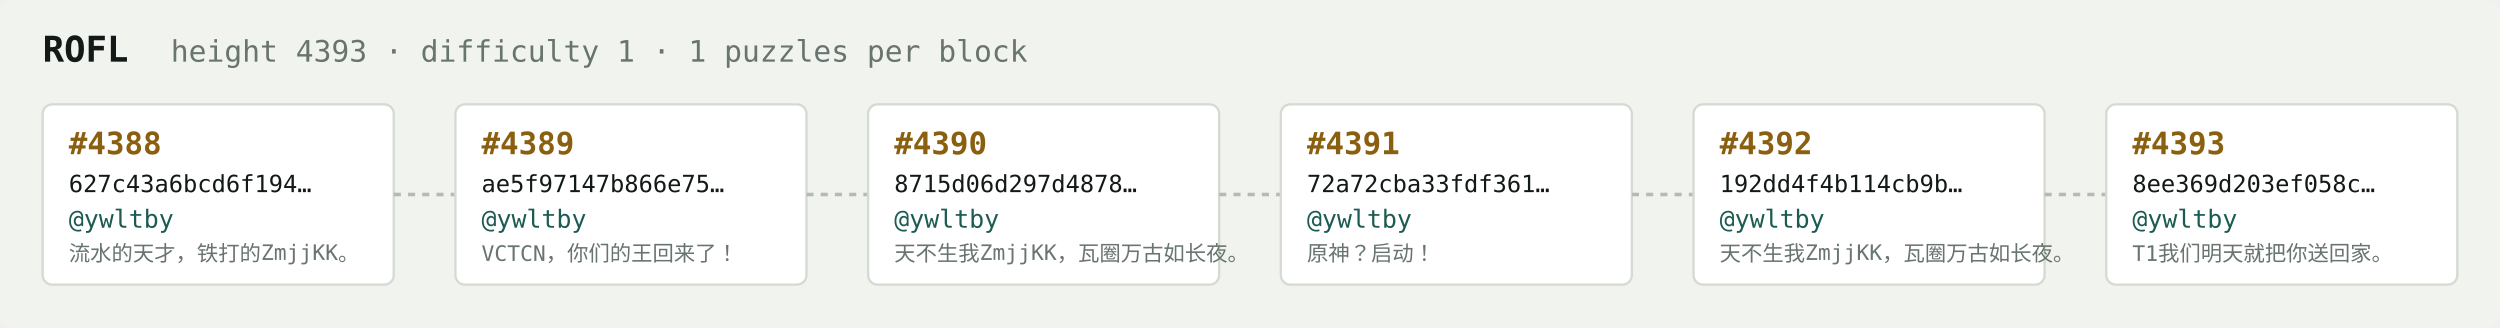
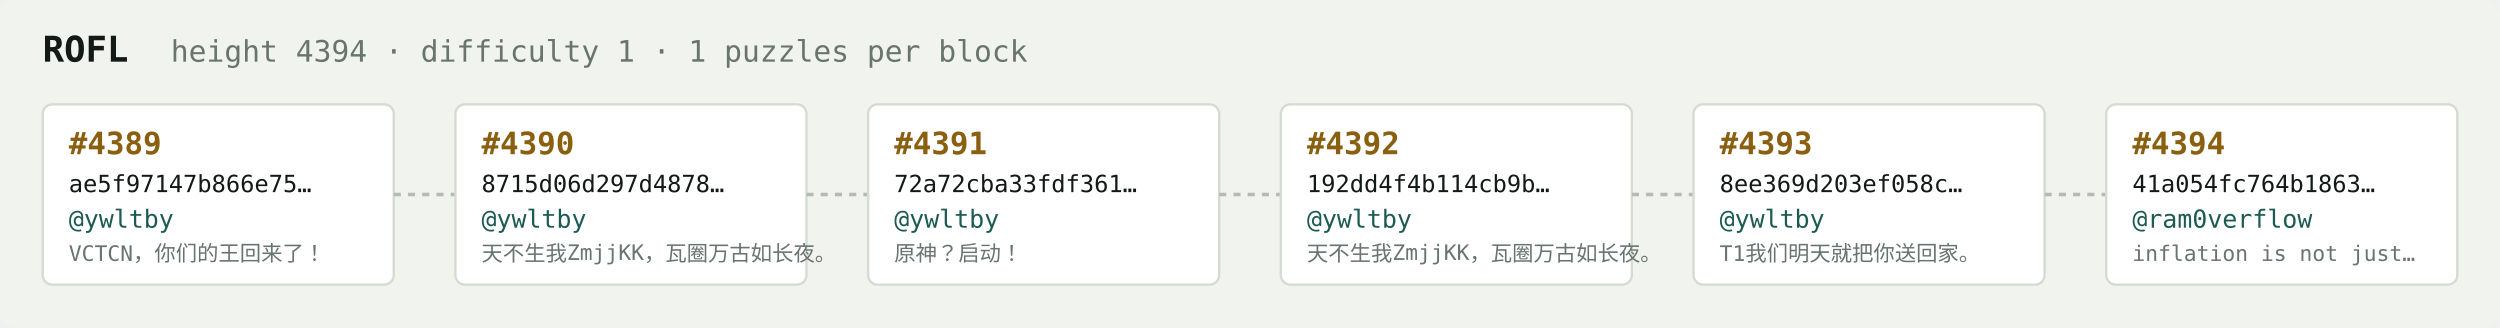
<svg xmlns="http://www.w3.org/2000/svg" width="1054" height="138" viewBox="0 0 1054 138" font-family="ui-monospace,SFMono-Regular,Menlo,monospace">
  <rect fill="#f1f3ef" width="1054" height="138" rx="6" />
  <text x="18" y="26" fill="#121916" font-size="15" font-weight="700">ROFL</text>
-   <text x="72" y="26" fill="#68746e" font-size="12.5">height 4393 · difficulty 1 · 1 puzzles per block</text>
+   <text x="72" y="26" fill="#68746e" font-size="12.5">height 4394 · difficulty 1 · 1 puzzles per block</text>
  <rect x="18" y="44" width="148" height="76" rx="4" fill="#ffffff" stroke="#d5dbd2" stroke-width="1" />
-   <text x="29" y="65" fill="#8a5f10" font-size="13" font-weight="700">#4388</text>
-   <text x="29" y="81" fill="#121916" font-size="10">627c43a6bcd6f194…</text>
+   <text x="29" y="65" fill="#8a5f10" font-size="13" font-weight="700">#4389</text>
+   <text x="29" y="81" fill="#121916" font-size="10">ae5f97147b866e75…</text>
  <text x="29" y="96" fill="#1c5b52" font-size="10.5">@ywltby</text>
-   <text x="29" y="110" fill="#68746e" font-size="9">流水的天才，铁打的ZmjjKK。</text>
+   <text x="29" y="110" fill="#68746e" font-size="9">VCTCN，你们的王回来了！</text>
  <line x1="166" y1="82.0" x2="192" y2="82.0" stroke="#b3bcb4" stroke-width="1.5" stroke-dasharray="3 3" />
  <rect x="192" y="44" width="148" height="76" rx="4" fill="#ffffff" stroke="#d5dbd2" stroke-width="1" />
-   <text x="203" y="65" fill="#8a5f10" font-size="13" font-weight="700">#4389</text>
-   <text x="203" y="81" fill="#121916" font-size="10">ae5f97147b866e75…</text>
+   <text x="203" y="65" fill="#8a5f10" font-size="13" font-weight="700">#4390</text>
+   <text x="203" y="81" fill="#121916" font-size="10">8715d06d297d4878…</text>
  <text x="203" y="96" fill="#1c5b52" font-size="10.5">@ywltby</text>
-   <text x="203" y="110" fill="#68746e" font-size="9">VCTCN，你们的王回来了！</text>
+   <text x="203" y="110" fill="#68746e" font-size="9">天不生我ZmjjKK，瓦圈万古如长夜。</text>
  <line x1="340" y1="82.0" x2="366" y2="82.0" stroke="#b3bcb4" stroke-width="1.5" stroke-dasharray="3 3" />
  <rect x="366" y="44" width="148" height="76" rx="4" fill="#ffffff" stroke="#d5dbd2" stroke-width="1" />
-   <text x="377" y="65" fill="#8a5f10" font-size="13" font-weight="700">#4390</text>
-   <text x="377" y="81" fill="#121916" font-size="10">8715d06d297d4878…</text>
+   <text x="377" y="65" fill="#8a5f10" font-size="13" font-weight="700">#4391</text>
+   <text x="377" y="81" fill="#121916" font-size="10">72a72cba33fdf361…</text>
  <text x="377" y="96" fill="#1c5b52" font-size="10.5">@ywltby</text>
-   <text x="377" y="110" fill="#68746e" font-size="9">天不生我ZmjjKK，瓦圈万古如长夜。</text>
+   <text x="377" y="110" fill="#68746e" font-size="9">原神？启动！</text>
  <line x1="514" y1="82.0" x2="540" y2="82.0" stroke="#b3bcb4" stroke-width="1.5" stroke-dasharray="3 3" />
  <rect x="540" y="44" width="148" height="76" rx="4" fill="#ffffff" stroke="#d5dbd2" stroke-width="1" />
-   <text x="551" y="65" fill="#8a5f10" font-size="13" font-weight="700">#4391</text>
-   <text x="551" y="81" fill="#121916" font-size="10">72a72cba33fdf361…</text>
+   <text x="551" y="65" fill="#8a5f10" font-size="13" font-weight="700">#4392</text>
+   <text x="551" y="81" fill="#121916" font-size="10">192dd4f4b114cb9b…</text>
  <text x="551" y="96" fill="#1c5b52" font-size="10.5">@ywltby</text>
-   <text x="551" y="110" fill="#68746e" font-size="9">原神？启动！</text>
+   <text x="551" y="110" fill="#68746e" font-size="9">天不生我ZmjjKK，瓦圈万古如长夜。</text>
  <line x1="688" y1="82.0" x2="714" y2="82.0" stroke="#b3bcb4" stroke-width="1.5" stroke-dasharray="3 3" />
  <rect x="714" y="44" width="148" height="76" rx="4" fill="#ffffff" stroke="#d5dbd2" stroke-width="1" />
-   <text x="725" y="65" fill="#8a5f10" font-size="13" font-weight="700">#4392</text>
-   <text x="725" y="81" fill="#121916" font-size="10">192dd4f4b114cb9b…</text>
+   <text x="725" y="65" fill="#8a5f10" font-size="13" font-weight="700">#4393</text>
+   <text x="725" y="81" fill="#121916" font-size="10">8ee369d203ef058c…</text>
  <text x="725" y="96" fill="#1c5b52" font-size="10.5">@ywltby</text>
-   <text x="725" y="110" fill="#68746e" font-size="9">天不生我ZmjjKK，瓦圈万古如长夜。</text>
+   <text x="725" y="110" fill="#68746e" font-size="9">T1我们明天就把你送回家。</text>
  <line x1="862" y1="82.0" x2="888" y2="82.0" stroke="#b3bcb4" stroke-width="1.5" stroke-dasharray="3 3" />
  <rect x="888" y="44" width="148" height="76" rx="4" fill="#ffffff" stroke="#d5dbd2" stroke-width="1" />
-   <text x="899" y="65" fill="#8a5f10" font-size="13" font-weight="700">#4393</text>
-   <text x="899" y="81" fill="#121916" font-size="10">8ee369d203ef058c…</text>
-   <text x="899" y="96" fill="#1c5b52" font-size="10.5">@ywltby</text>
-   <text x="899" y="110" fill="#68746e" font-size="9">T1我们明天就把你送回家。</text>
+   <text x="899" y="65" fill="#8a5f10" font-size="13" font-weight="700">#4394</text>
+   <text x="899" y="81" fill="#121916" font-size="10">41a054fc764b1863…</text>
+   <text x="899" y="96" fill="#1c5b52" font-size="10.5">@ram0verflow</text>
+   <text x="899" y="110" fill="#68746e" font-size="9">inflation is not just…</text>
</svg>
